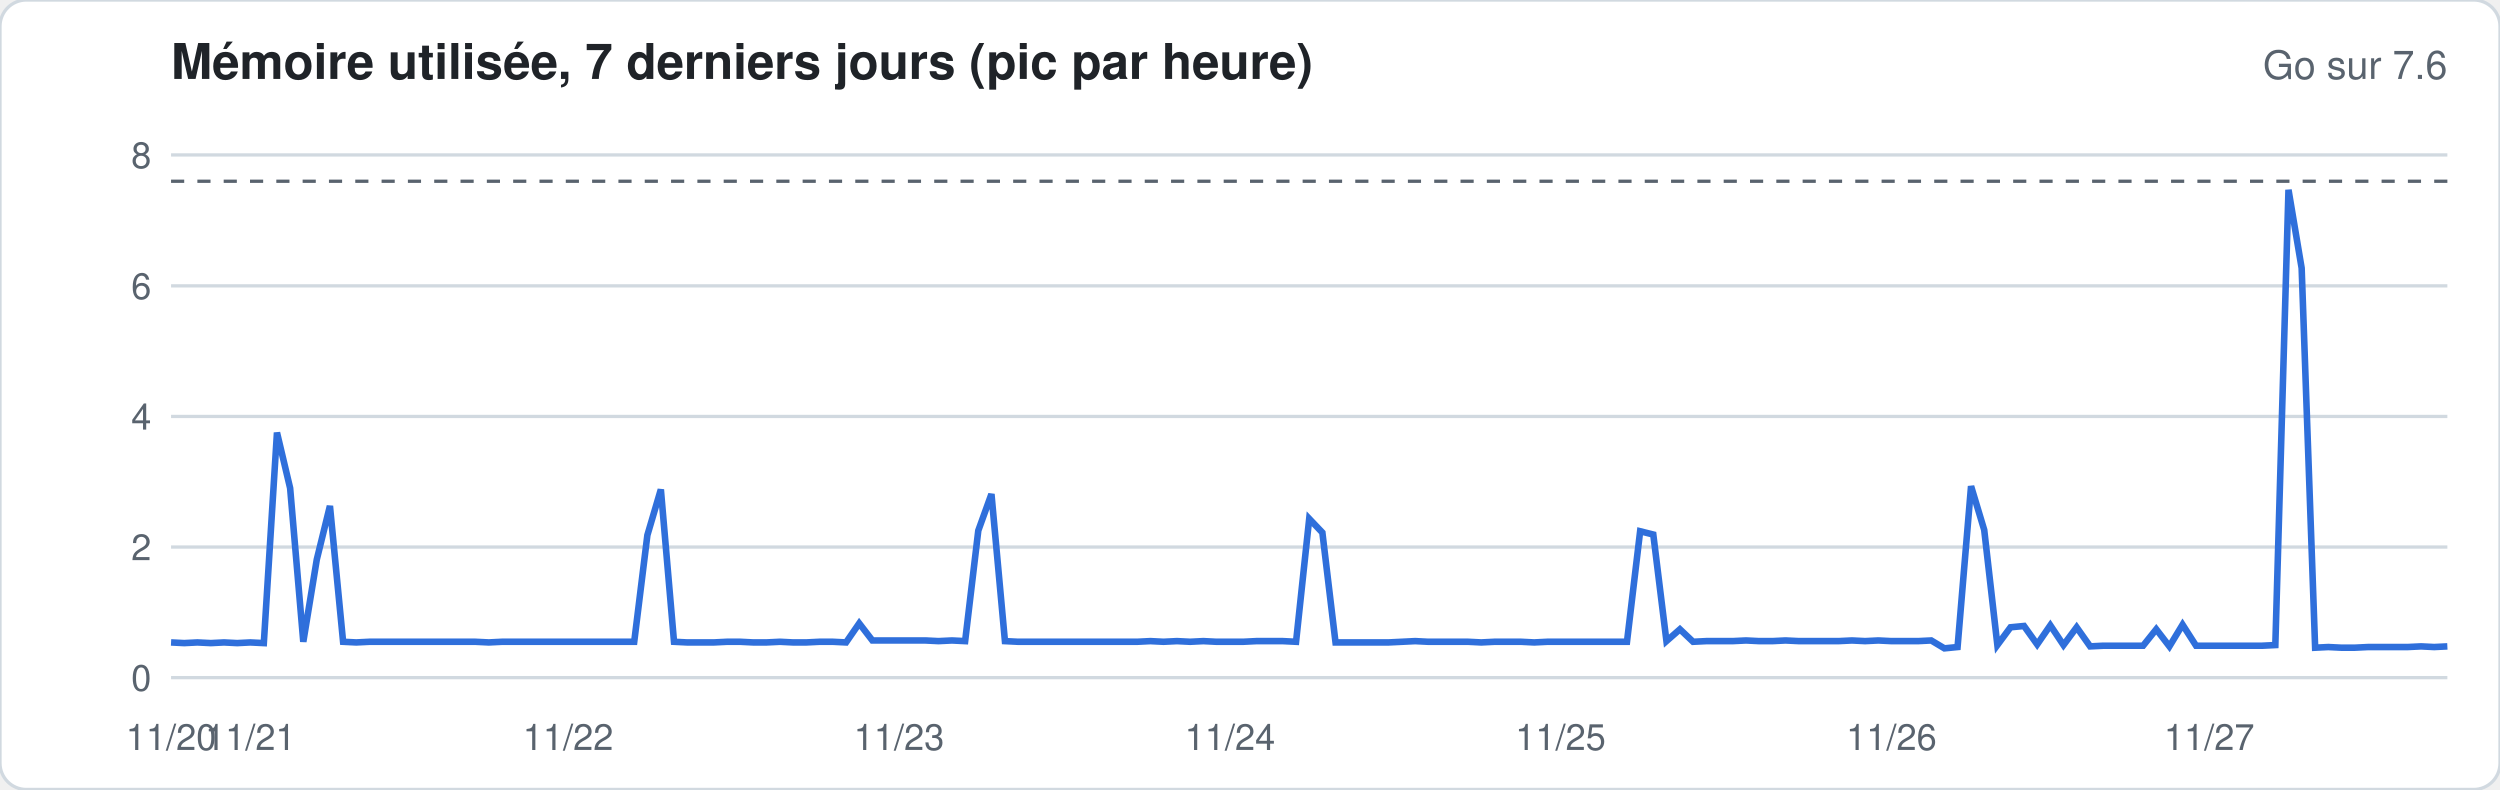
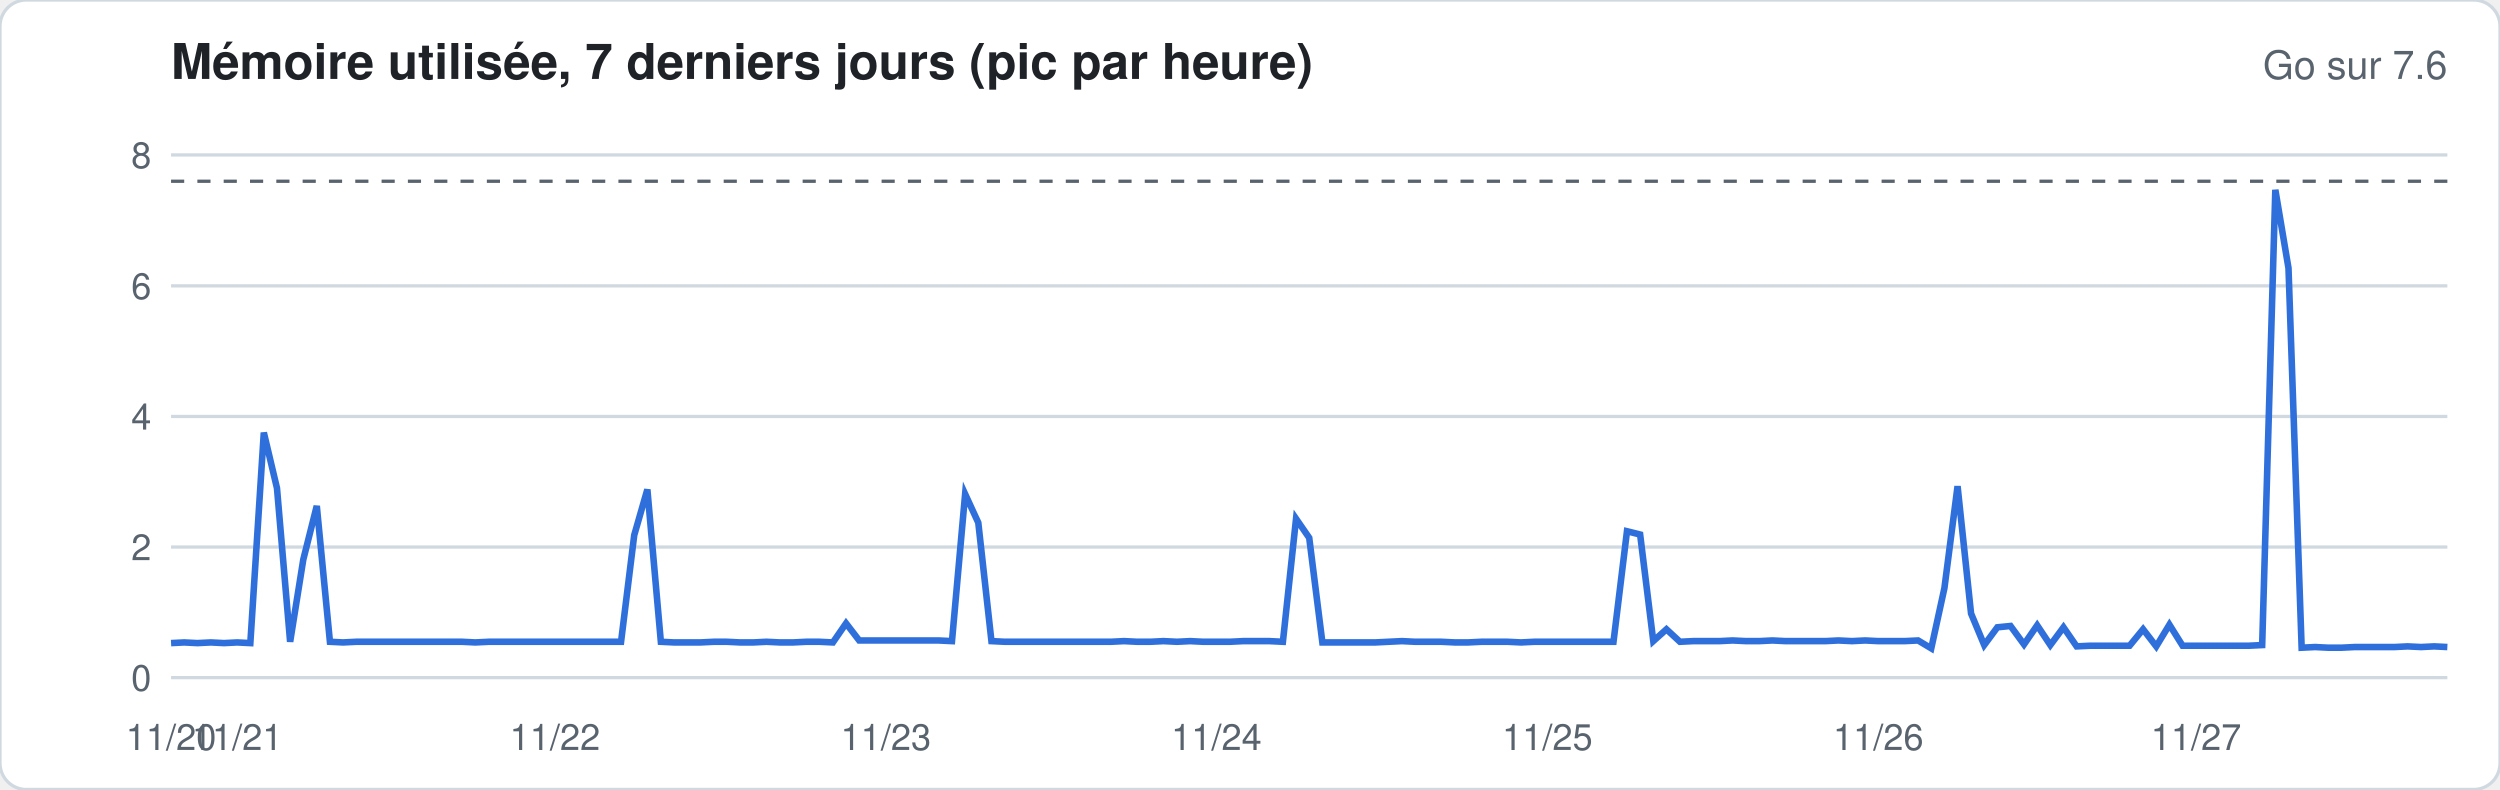
<svg xmlns="http://www.w3.org/2000/svg" width="760" height="240" viewBox="0 0 760 240" font-family="-apple-system,Segoe UI,Helvetica,Arial,sans-serif">
  <rect width="760" height="240" rx="8" fill="#ffffff" stroke="#d1d9e0" />
  <text x="52" y="24" font-size="15" font-weight="600" fill="#1f2328">Mémoire utilisée, 7 derniers jours (pic par heure)</text>
  <text x="744" y="24" font-size="12" fill="#59636e" text-anchor="end">Go sur 7.6</text>
  <line x1="52" x2="744" y1="206.0" y2="206.0" stroke="#d1d9e0" stroke-width="1" />
  <text x="46" y="210.0" font-size="11" fill="#59636e" text-anchor="end">0</text>
  <line x1="52" x2="744" y1="166.3" y2="166.3" stroke="#d1d9e0" stroke-width="1" />
  <text x="46" y="170.3" font-size="11" fill="#59636e" text-anchor="end">2</text>
  <line x1="52" x2="744" y1="126.6" y2="126.6" stroke="#d1d9e0" stroke-width="1" />
  <text x="46" y="130.6" font-size="11" fill="#59636e" text-anchor="end">4</text>
  <line x1="52" x2="744" y1="86.9" y2="86.9" stroke="#d1d9e0" stroke-width="1" />
  <text x="46" y="90.9" font-size="11" fill="#59636e" text-anchor="end">6</text>
  <line x1="52" x2="744" y1="47.1" y2="47.1" stroke="#d1d9e0" stroke-width="1" />
  <text x="46" y="51.1" font-size="11" fill="#59636e" text-anchor="end">8</text>
  <line x1="52" x2="744" y1="55.1" y2="55.1" stroke="#59636e" stroke-dasharray="4 4" />
-   <polyline fill="none" stroke="#2f6fdb" stroke-width="2" points="52.0,195.3 56.0,195.5 60.0,195.3 64.1,195.5 68.1,195.3 72.1,195.5 76.1,195.3 80.2,195.5 84.2,131.5 88.2,148.4 92.2,195.1 96.3,170.1 100.3,153.8 104.3,195.1 108.3,195.3 112.3,195.1 116.4,195.1 120.4,195.1 124.4,195.1 128.4,195.1 132.5,195.1 136.5,195.1 140.5,195.1 144.5,195.1 148.6,195.3 152.6,195.1 156.6,195.1 160.6,195.1 164.7,195.1 168.7,195.1 172.7,195.1 176.7,195.1 180.7,195.1 184.8,195.1 188.8,195.1 192.8,195.1 196.8,162.7 200.9,148.8 204.9,195.1 208.9,195.3 212.9,195.3 217.0,195.3 221.0,195.1 225.0,195.1 229.0,195.3 233.0,195.3 237.1,195.1 241.1,195.3 245.1,195.3 249.1,195.1 253.2,195.1 257.2,195.3 261.2,189.5 265.2,194.7 269.3,194.7 273.3,194.7 277.3,194.7 281.3,194.7 285.3,194.9 289.4,194.7 293.4,194.9 297.4,161.3 301.4,150.2 305.5,194.9 309.5,195.1 313.5,195.1 317.5,195.1 321.6,195.1 325.6,195.1 329.6,195.1 333.6,195.1 337.7,195.1 341.7,195.1 345.7,195.1 349.7,194.9 353.7,195.1 357.8,194.9 361.8,195.1 365.8,194.9 369.8,195.1 373.9,195.1 377.9,195.1 381.9,194.9 385.9,194.9 390.0,194.9 394.0,195.1 398.0,157.7 402.0,161.9 406.0,195.3 410.1,195.3 414.1,195.3 418.1,195.3 422.1,195.3 426.2,195.1 430.2,194.9 434.2,195.1 438.2,195.1 442.3,195.1 446.3,195.1 450.3,195.3 454.3,195.1 458.3,195.1 462.4,195.1 466.4,195.3 470.4,195.1 474.4,195.1 478.5,195.1 482.5,195.1 486.5,195.1 490.5,195.1 494.6,195.1 498.6,161.5 502.6,162.5 506.6,194.9 510.7,191.3 514.7,195.1 518.7,194.9 522.7,194.9 526.7,194.9 530.8,194.7 534.8,194.9 538.8,194.9 542.8,194.7 546.9,194.9 550.9,194.9 554.9,194.9 558.9,194.9 563.0,194.7 567.0,194.9 571.0,194.7 575.0,194.9 579.0,194.9 583.1,194.9 587.1,194.7 591.1,197.1 595.1,196.7 599.2,147.8 603.2,161.1 607.2,196.1 611.2,190.7 615.3,190.3 619.3,195.9 623.3,190.1 627.3,196.1 631.3,190.7 635.4,196.5 639.4,196.3 643.4,196.3 647.4,196.3 651.5,196.3 655.5,191.3 659.5,196.5 663.5,189.9 667.6,196.3 671.6,196.3 675.6,196.3 679.6,196.3 683.7,196.3 687.7,196.3 691.7,196.1 695.7,57.7 699.7,81.5 703.8,196.9 707.8,196.7 711.8,196.9 715.8,196.9 719.9,196.7 723.9,196.7 727.9,196.7 731.9,196.7 736.0,196.5 740.0,196.7 744.0,196.5" />
+   <polyline fill="none" stroke="#2f6fdb" stroke-width="2" points="52.0,195.5 56.0,195.3 60.0,195.5 64.1,195.3 68.1,195.5 72.1,195.3 76.1,195.5 80.2,131.5 84.2,148.4 88.2,195.1 92.2,170.1 96.3,153.8 100.3,195.1 104.3,195.3 108.3,195.1 112.3,195.1 116.4,195.1 120.4,195.1 124.4,195.1 128.4,195.1 132.5,195.1 136.5,195.1 140.5,195.1 144.5,195.3 148.6,195.1 152.6,195.1 156.6,195.1 160.6,195.1 164.7,195.1 168.7,195.1 172.7,195.1 176.7,195.1 180.7,195.1 184.8,195.1 188.8,195.1 192.8,162.7 196.8,148.8 200.9,195.1 204.9,195.3 208.9,195.3 212.9,195.3 217.0,195.1 221.0,195.1 225.0,195.3 229.0,195.3 233.0,195.1 237.1,195.3 241.1,195.3 245.1,195.1 249.1,195.1 253.2,195.3 257.2,189.5 261.2,194.7 265.2,194.7 269.3,194.7 273.3,194.7 277.3,194.7 281.3,194.7 285.3,194.7 289.4,194.9 293.4,150.2 297.4,158.9 301.4,194.9 305.5,195.1 309.5,195.1 313.5,195.1 317.5,195.1 321.6,195.1 325.6,195.1 329.6,195.1 333.6,195.1 337.7,195.1 341.7,194.9 345.7,195.1 349.7,195.1 353.7,194.9 357.8,195.1 361.8,194.9 365.8,195.1 369.8,195.1 373.9,195.1 377.9,194.9 381.9,194.9 385.9,194.9 390.0,195.1 394.0,157.7 398.0,163.5 402.0,195.3 406.0,195.3 410.1,195.3 414.1,195.3 418.1,195.3 422.1,195.1 426.2,194.9 430.2,195.1 434.2,195.1 438.2,195.1 442.3,195.3 446.3,195.3 450.3,195.1 454.3,195.1 458.3,195.1 462.4,195.3 466.4,195.1 470.4,195.1 474.4,195.1 478.5,195.1 482.5,195.1 486.5,195.1 490.5,195.1 494.6,161.5 498.6,162.5 502.6,194.9 506.6,191.3 510.7,195.1 514.7,194.9 518.7,194.9 522.7,194.9 526.7,194.7 530.8,194.9 534.8,194.9 538.8,194.7 542.8,194.9 546.9,194.9 550.9,194.9 554.9,194.9 558.9,194.7 563.0,194.9 567.0,194.7 571.0,194.9 575.0,194.9 579.0,194.9 583.1,194.7 587.1,197.1 591.1,178.8 595.1,147.8 599.2,186.5 603.2,196.1 607.2,190.7 611.2,190.3 615.3,195.9 619.3,190.1 623.3,196.1 627.3,190.7 631.3,196.5 635.4,196.3 639.4,196.3 643.4,196.3 647.4,196.3 651.5,191.3 655.5,196.5 659.5,189.9 663.5,196.3 667.6,196.3 671.6,196.3 675.6,196.3 679.6,196.3 683.7,196.3 687.7,196.1 691.7,57.7 695.7,81.5 699.7,196.9 703.8,196.7 707.8,196.9 711.8,196.9 715.8,196.7 719.9,196.7 723.9,196.7 727.9,196.7 731.9,196.5 736.0,196.7 740.0,196.5 744.0,196.7" />
  <text x="52.0" y="228" font-size="11" fill="#59636e" text-anchor="middle">11/20</text>
-   <text x="76.1" y="228" font-size="11" fill="#59636e" text-anchor="middle">11/21</text>
-   <text x="172.7" y="228" font-size="11" fill="#59636e" text-anchor="middle">11/22</text>
-   <text x="273.3" y="228" font-size="11" fill="#59636e" text-anchor="middle">11/23</text>
-   <text x="373.9" y="228" font-size="11" fill="#59636e" text-anchor="middle">11/24</text>
-   <text x="474.4" y="228" font-size="11" fill="#59636e" text-anchor="middle">11/25</text>
-   <text x="575.0" y="228" font-size="11" fill="#59636e" text-anchor="middle">11/26</text>
-   <text x="671.6" y="228" font-size="11" fill="#59636e" text-anchor="middle">11/27</text>
+   <text x="72.1" y="228" font-size="11" fill="#59636e" text-anchor="middle">11/21</text>
+   <text x="168.7" y="228" font-size="11" fill="#59636e" text-anchor="middle">11/22</text>
+   <text x="269.3" y="228" font-size="11" fill="#59636e" text-anchor="middle">11/23</text>
+   <text x="369.8" y="228" font-size="11" fill="#59636e" text-anchor="middle">11/24</text>
+   <text x="470.4" y="228" font-size="11" fill="#59636e" text-anchor="middle">11/25</text>
+   <text x="571.0" y="228" font-size="11" fill="#59636e" text-anchor="middle">11/26</text>
+   <text x="667.6" y="228" font-size="11" fill="#59636e" text-anchor="middle">11/27</text>
</svg>
